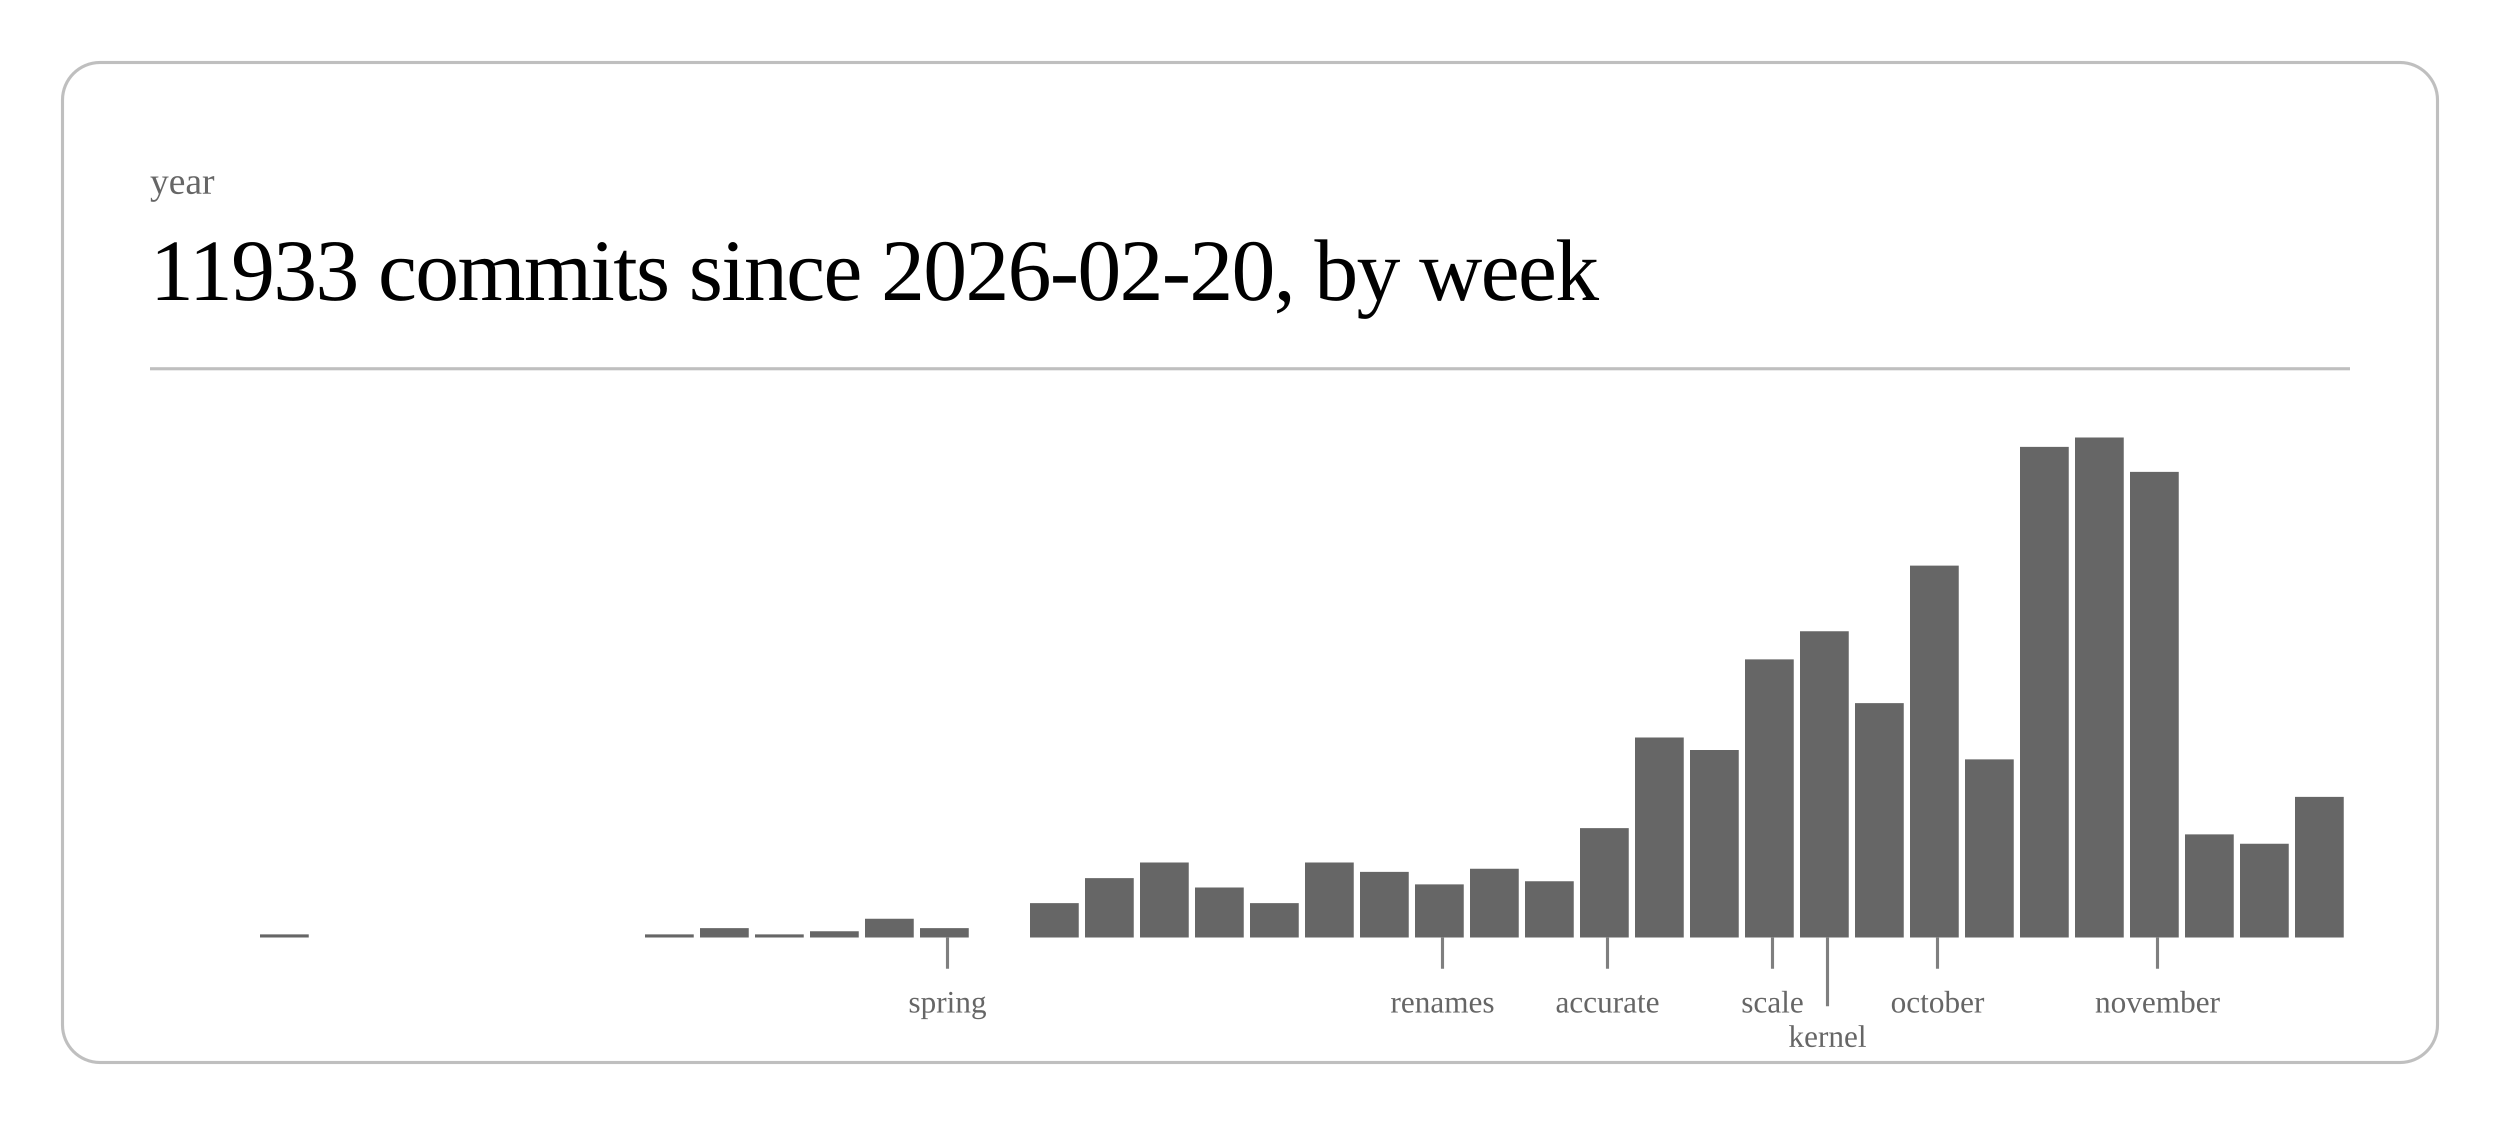
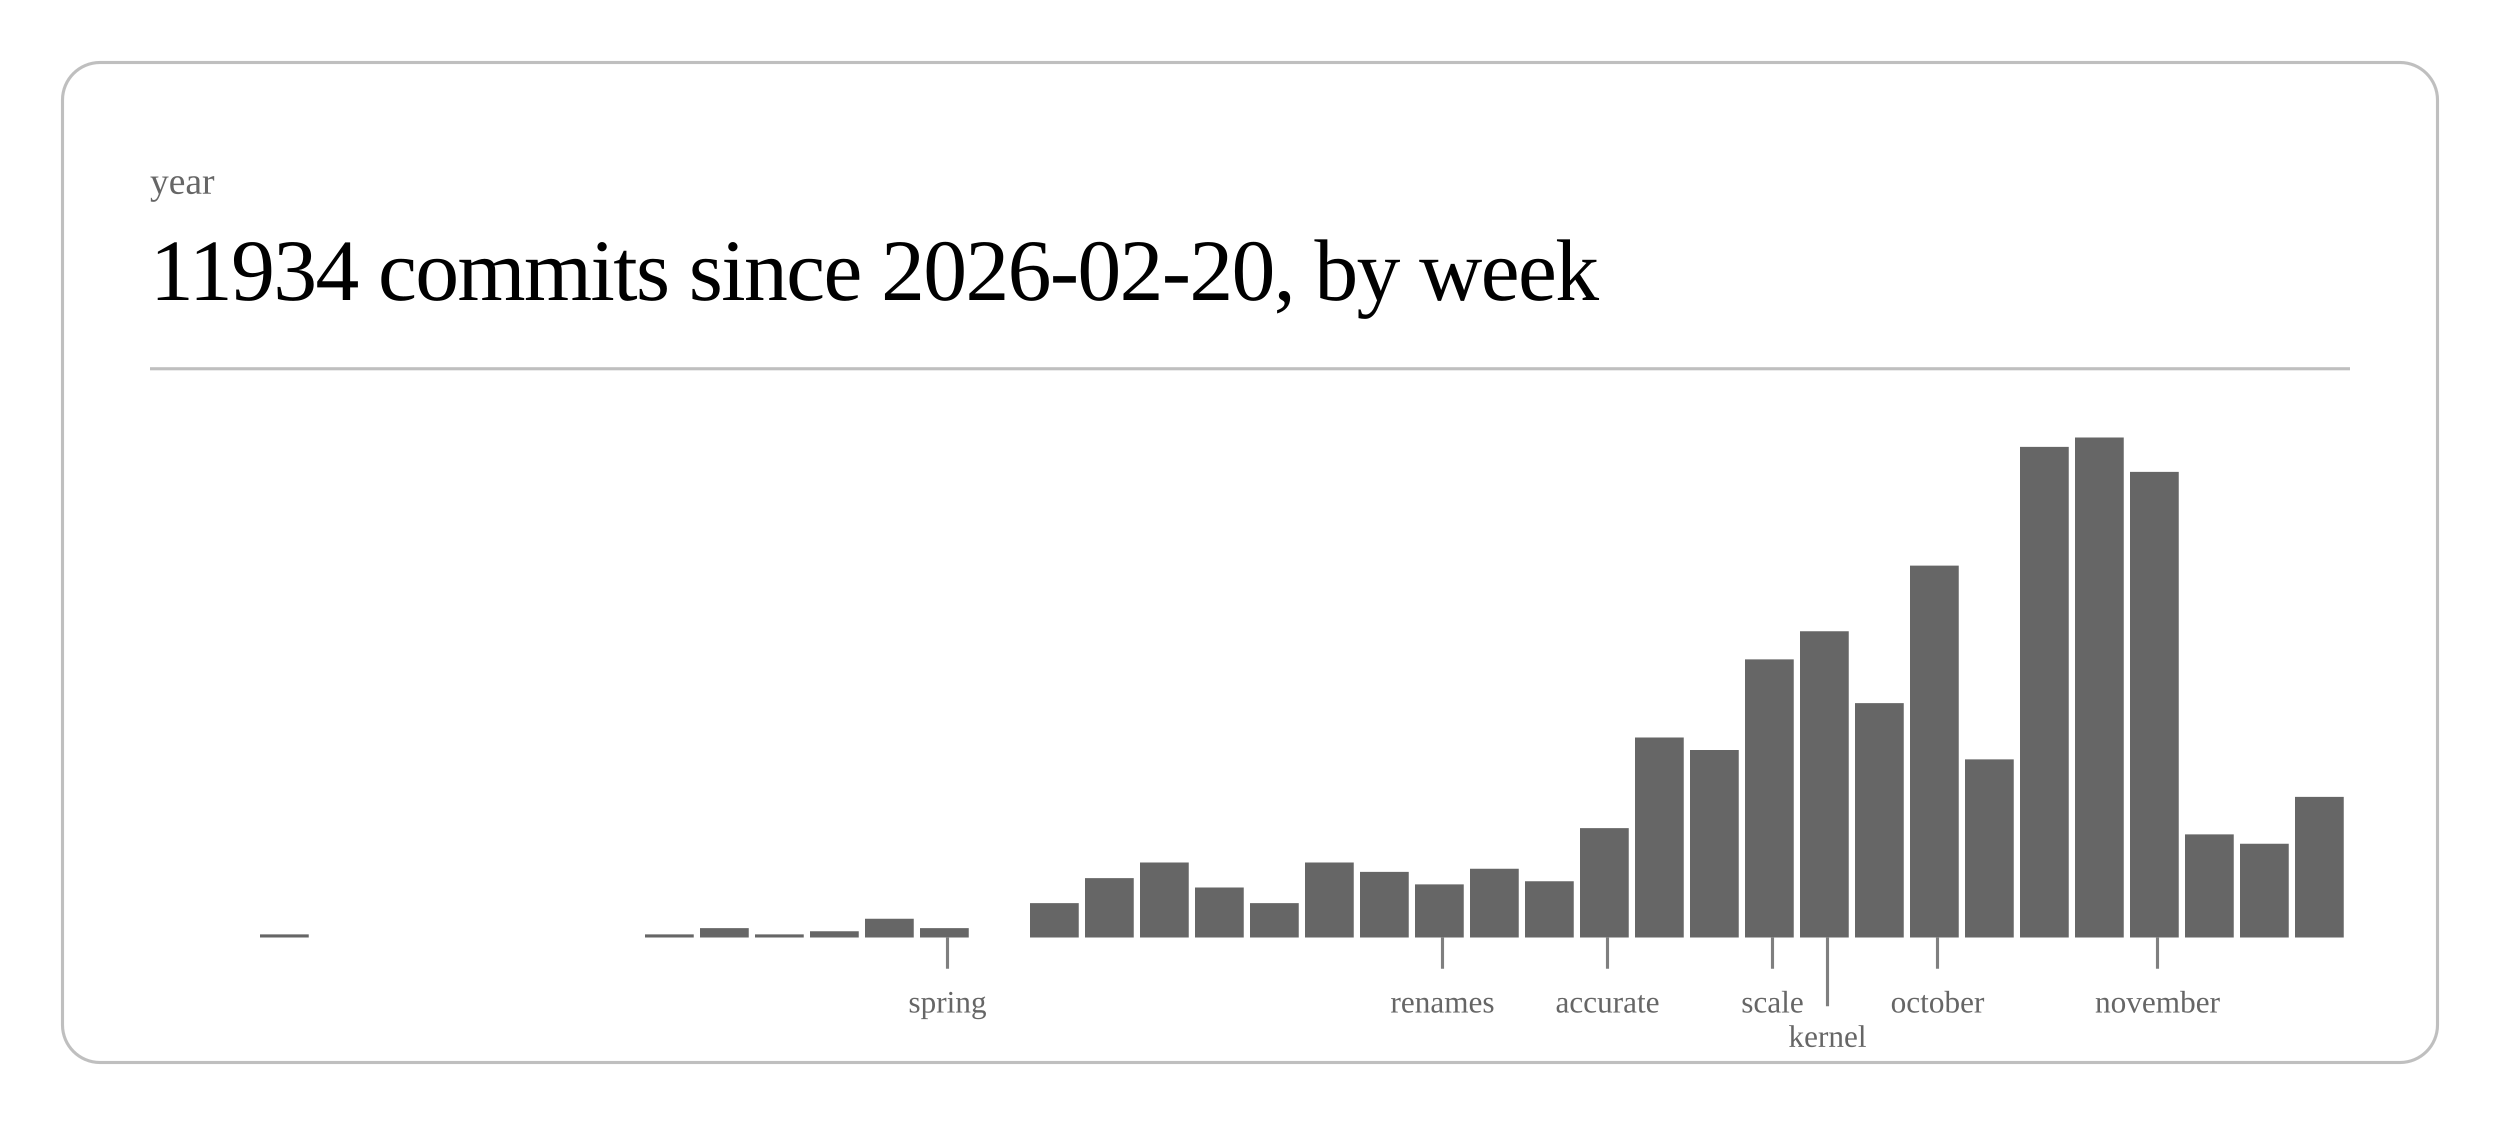
<svg xmlns="http://www.w3.org/2000/svg" class="post-header-svg" viewBox="0 0 800 360" width="800" height="360">
  <rect x="20" y="20" width="760" height="320" rx="12" ry="12" fill="none" stroke="currentColor" stroke-width="1" opacity="0.25" />
  <text fill="currentColor" x="48" y="62" font-size="12" opacity="0.6">year</text>
-   <text fill="currentColor" x="48" y="96" font-size="28" font-weight="300" letter-spacing="-0.5">11933 commits since 2026-02-20, by week</text>
+   <text fill="currentColor" x="48" y="96" font-size="28" font-weight="300" letter-spacing="-0.5">11934 commits since 2026-02-20, by week</text>
  <line stroke="currentColor" x1="48" y1="118" x2="752" y2="118" stroke-width="1" opacity="0.25" />
  <rect x="83.2" y="299" width="15.6" height="1" fill="currentColor" opacity="0.6" />
  <rect x="206.4" y="299" width="15.6" height="1" fill="currentColor" opacity="0.6" />
  <rect x="224.0" y="297" width="15.6" height="3" fill="currentColor" opacity="0.6" />
  <rect x="241.6" y="299" width="15.6" height="1" fill="currentColor" opacity="0.6" />
  <rect x="259.2" y="298" width="15.6" height="2" fill="currentColor" opacity="0.6" />
  <rect x="276.8" y="294" width="15.6" height="6" fill="currentColor" opacity="0.6" />
  <rect x="294.4" y="297" width="15.6" height="3" fill="currentColor" opacity="0.6" />
  <rect x="329.6" y="289" width="15.6" height="11" fill="currentColor" opacity="0.6" />
  <rect x="347.2" y="281" width="15.6" height="19" fill="currentColor" opacity="0.6" />
  <rect x="364.8" y="276" width="15.6" height="24" fill="currentColor" opacity="0.6" />
  <rect x="382.4" y="284" width="15.6" height="16" fill="currentColor" opacity="0.6" />
  <rect x="400.0" y="289" width="15.6" height="11" fill="currentColor" opacity="0.6" />
  <rect x="417.6" y="276" width="15.6" height="24" fill="currentColor" opacity="0.6" />
  <rect x="435.2" y="279" width="15.6" height="21" fill="currentColor" opacity="0.6" />
  <rect x="452.8" y="283" width="15.6" height="17" fill="currentColor" opacity="0.6" />
  <rect x="470.4" y="278" width="15.6" height="22" fill="currentColor" opacity="0.6" />
  <rect x="488.0" y="282" width="15.6" height="18" fill="currentColor" opacity="0.6" />
  <rect x="505.6" y="265" width="15.6" height="35" fill="currentColor" opacity="0.6" />
  <rect x="523.2" y="236" width="15.6" height="64" fill="currentColor" opacity="0.6" />
  <rect x="540.8" y="240" width="15.6" height="60" fill="currentColor" opacity="0.6" />
  <rect x="558.4" y="211" width="15.6" height="89" fill="currentColor" opacity="0.6" />
  <rect x="576.0" y="202" width="15.6" height="98" fill="currentColor" opacity="0.6" />
  <rect x="593.6" y="225" width="15.6" height="75" fill="currentColor" opacity="0.6" />
  <rect x="611.2" y="181" width="15.6" height="119" fill="currentColor" opacity="0.6" />
  <rect x="628.8" y="243" width="15.6" height="57" fill="currentColor" opacity="0.6" />
  <rect x="646.4" y="143" width="15.6" height="157" fill="currentColor" opacity="0.6" />
  <rect x="664.0" y="140" width="15.6" height="160" fill="currentColor" opacity="0.6" />
  <rect x="681.6" y="151" width="15.6" height="149" fill="currentColor" opacity="0.6" />
  <rect x="699.2" y="267" width="15.6" height="33" fill="currentColor" opacity="0.6" />
  <rect x="716.8" y="270" width="15.6" height="30" fill="currentColor" opacity="0.6" />
  <rect x="734.4" y="255" width="15.6" height="45" fill="currentColor" opacity="0.6" />
  <line stroke="currentColor" x1="303.2" y1="300" x2="303.2" y2="310" stroke-width="1" opacity="0.5" />
  <text fill="currentColor" x="303.2" y="324" font-size="10" opacity="0.6" text-anchor="middle">spring</text>
  <line stroke="currentColor" x1="461.6" y1="300" x2="461.6" y2="310" stroke-width="1" opacity="0.5" />
  <text fill="currentColor" x="461.6" y="324" font-size="10" opacity="0.6" text-anchor="middle">renames</text>
  <line stroke="currentColor" x1="514.4" y1="300" x2="514.4" y2="310" stroke-width="1" opacity="0.5" />
  <text fill="currentColor" x="514.4" y="324" font-size="10" opacity="0.6" text-anchor="middle">accurate</text>
  <line stroke="currentColor" x1="567.2" y1="300" x2="567.2" y2="310" stroke-width="1" opacity="0.5" />
  <text fill="currentColor" x="567.2" y="324" font-size="10" opacity="0.6" text-anchor="middle">scale</text>
  <line stroke="currentColor" x1="584.8" y1="300" x2="584.8" y2="322" stroke-width="1" opacity="0.5" />
  <text fill="currentColor" x="584.8" y="335" font-size="10" opacity="0.6" text-anchor="middle">kernel</text>
  <line stroke="currentColor" x1="620.0" y1="300" x2="620.0" y2="310" stroke-width="1" opacity="0.5" />
  <text fill="currentColor" x="620.0" y="324" font-size="10" opacity="0.6" text-anchor="middle">october</text>
  <line stroke="currentColor" x1="690.4" y1="300" x2="690.4" y2="310" stroke-width="1" opacity="0.5" />
  <text fill="currentColor" x="690.4" y="324" font-size="10" opacity="0.6" text-anchor="middle">november</text>
</svg>
